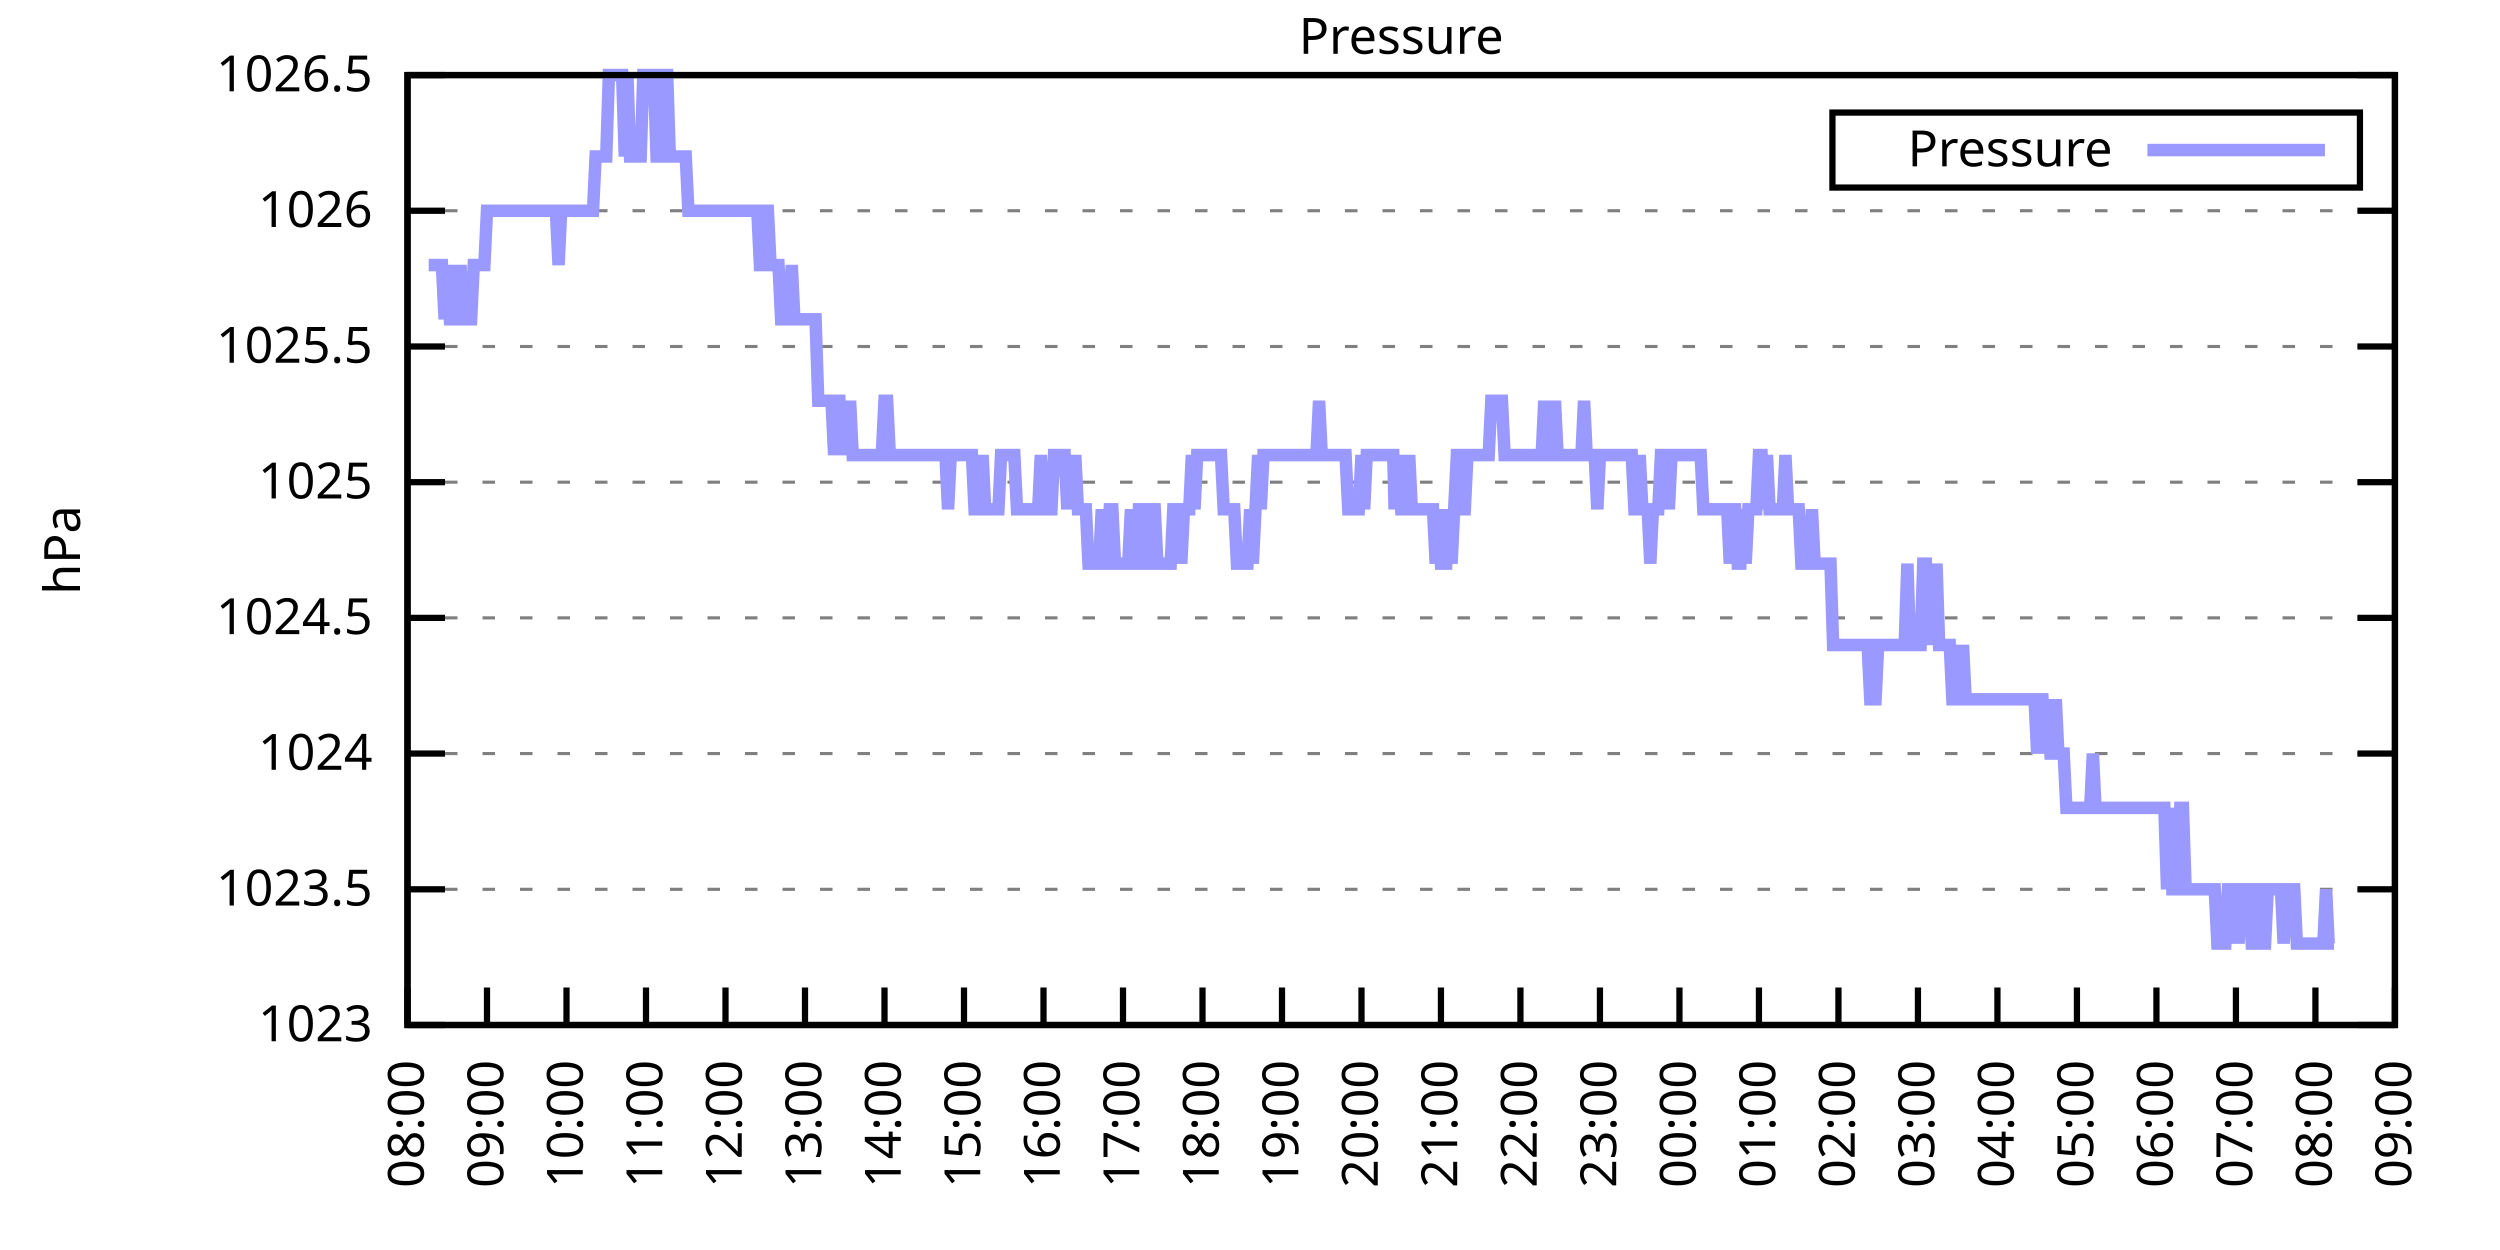
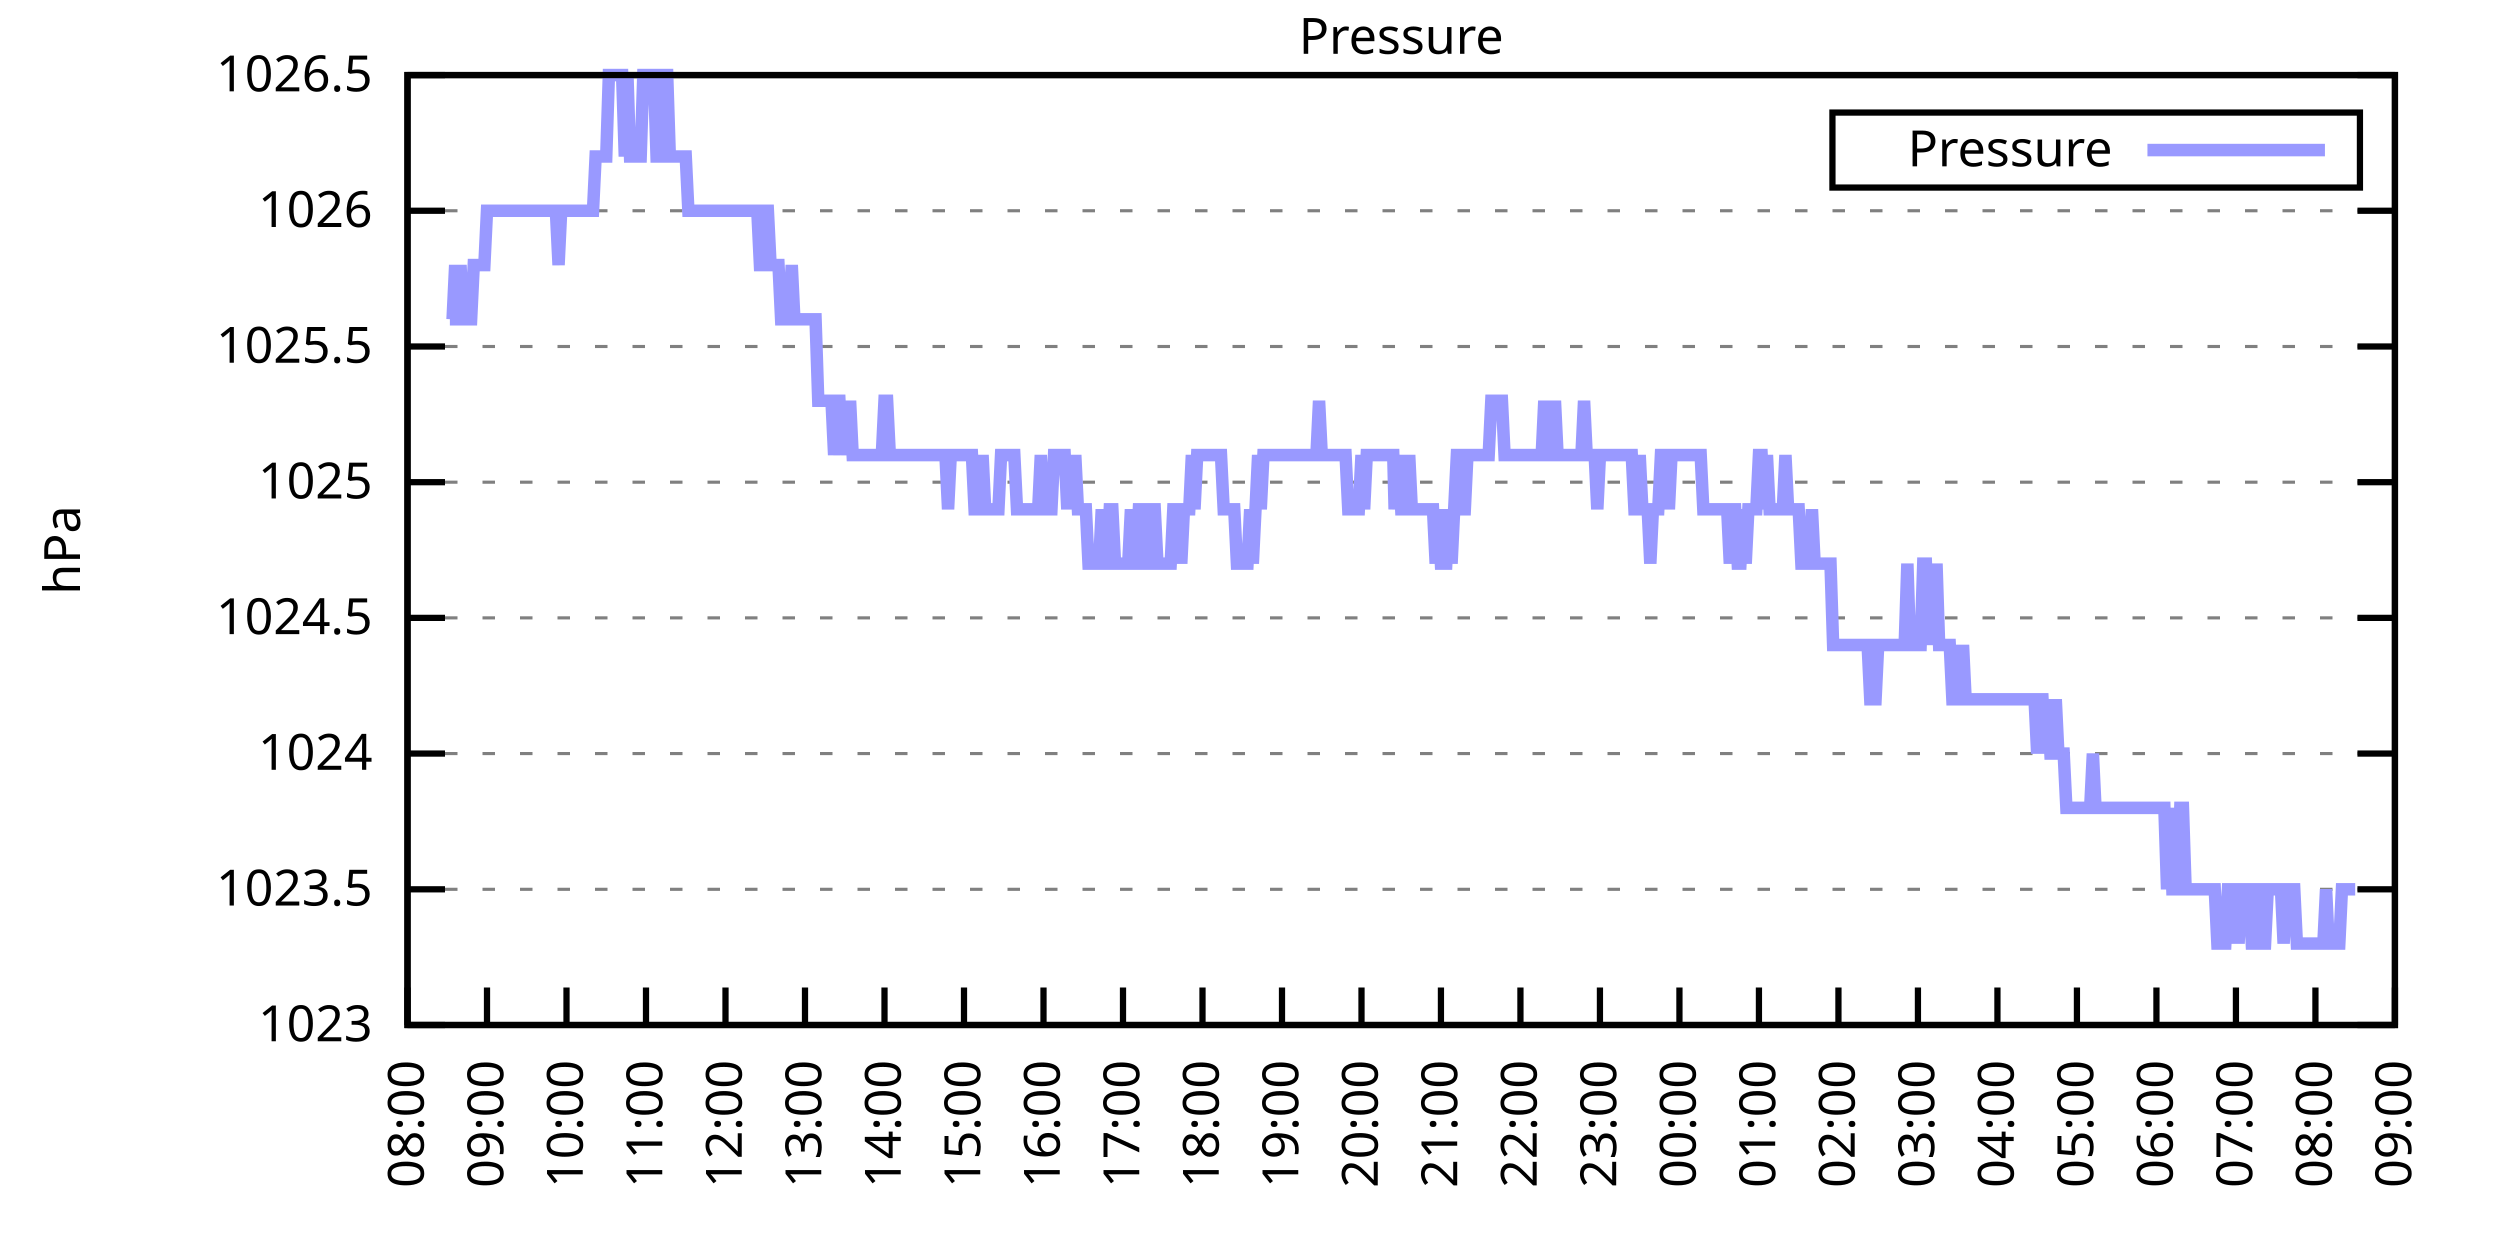
<svg xmlns="http://www.w3.org/2000/svg" xmlns:xlink="http://www.w3.org/1999/xlink" width="400" height="200" viewBox="0 0 400 200">
  <g id="gnuplot_canvas">
    <rect x="0" y="0" width="400" height="200" fill="none" />
    <defs>
      <circle id="gpDot" r="0.5" stroke-width="0.5" stroke="currentColor" />
      <path id="gpPt0" stroke-width="0.333" stroke="currentColor" d="M-1,0 h2 M0,-1 v2" />
      <path id="gpPt1" stroke-width="0.333" stroke="currentColor" d="M-1,-1 L1,1 M1,-1 L-1,1" />
      <path id="gpPt2" stroke-width="0.333" stroke="currentColor" d="M-1,0 L1,0 M0,-1 L0,1 M-1,-1 L1,1 M-1,1 L1,-1" />
      <rect id="gpPt3" stroke-width="0.333" stroke="currentColor" x="-1" y="-1" width="2" height="2" />
      <rect id="gpPt4" stroke-width="0.333" stroke="currentColor" fill="currentColor" x="-1" y="-1" width="2" height="2" />
      <circle id="gpPt5" stroke-width="0.333" stroke="currentColor" cx="0" cy="0" r="1" />
      <use xlink:href="#gpPt5" id="gpPt6" fill="currentColor" stroke="none" />
      <path id="gpPt7" stroke-width="0.333" stroke="currentColor" d="M0,-1.33 L-1.33,0.67 L1.33,0.67 z" />
      <use xlink:href="#gpPt7" id="gpPt8" fill="currentColor" stroke="none" />
      <use xlink:href="#gpPt7" id="gpPt9" stroke="currentColor" transform="rotate(180)" />
      <use xlink:href="#gpPt9" id="gpPt10" fill="currentColor" stroke="none" />
      <use xlink:href="#gpPt3" id="gpPt11" stroke="currentColor" transform="rotate(45)" />
      <use xlink:href="#gpPt11" id="gpPt12" fill="currentColor" stroke="none" />
      <path id="gpPt13" stroke-width="0.333" stroke="currentColor" d="M0,1.330 L1.265,0.411 L0.782,-1.067 L-0.782,-1.076 L-1.265,0.411 z" />
      <use xlink:href="#gpPt13" id="gpPt14" fill="currentColor" stroke="none" />
      <filter id="textbox" filterUnits="objectBoundingBox" x="0" y="0" height="1" width="1">
        <feFlood flood-color="white" flood-opacity="1" result="bgnd" />
        <feComposite in="SourceGraphic" in2="bgnd" operator="atop" />
      </filter>
      <filter id="greybox" filterUnits="objectBoundingBox" x="0" y="0" height="1" width="1">
        <feFlood flood-color="lightgrey" flood-opacity="1" result="grey" />
        <feComposite in="SourceGraphic" in2="grey" operator="atop" />
      </filter>
    </defs>
    <g fill="none" color="white" stroke="currentColor" stroke-width="1.00" stroke-linecap="butt" stroke-linejoin="miter">
</g>
    <g fill="none" color="black" stroke="currentColor" stroke-width="1.00" stroke-linecap="butt" stroke-linejoin="miter">
      <g stroke="none" shape-rendering="crispEdges">
        <polygon fill="rgb(255, 255, 255)" points="65.20,164.00 383.18,164.00 383.18,12.02 65.20,12.02 " />
      </g>
    </g>
    <g fill="none" color="black" stroke="currentColor" stroke-width="1.00" stroke-linecap="butt" stroke-linejoin="miter">
</g>
    <g fill="none" color="black" stroke="black" stroke-width="0.50" stroke-linecap="butt" stroke-linejoin="miter">
</g>
    <g fill="none" color="gray" stroke="currentColor" stroke-width="0.50" stroke-linecap="butt" stroke-linejoin="miter">
      <path stroke="gray" stroke-dasharray="2,4" class="gridline" d="M65.20,164.00 L383.19,164.00  " />
    </g>
    <g fill="none" color="gray" stroke="gray" stroke-width="1.00" stroke-linecap="butt" stroke-linejoin="miter">
</g>
    <g fill="none" color="black" stroke="currentColor" stroke-width="1.00" stroke-linecap="butt" stroke-linejoin="miter">
      <path stroke="black" d="M65.20,164.00 L71.20,164.00 M383.19,164.00 L377.19,164.00  " />
      <g transform="translate(59.60,166.60)" stroke="none" fill="black" font-family="Sans" font-size="8.00" text-anchor="end">
        <text>
          <tspan font-family="Sans"> 1023</tspan>
        </text>
      </g>
    </g>
    <g fill="none" color="black" stroke="currentColor" stroke-width="1.00" stroke-linecap="butt" stroke-linejoin="miter">
</g>
    <g fill="none" color="black" stroke="black" stroke-width="0.50" stroke-linecap="butt" stroke-linejoin="miter">
</g>
    <g fill="none" color="gray" stroke="currentColor" stroke-width="0.50" stroke-linecap="butt" stroke-linejoin="miter">
      <path stroke="gray" stroke-dasharray="2,4" class="gridline" d="M65.20,142.29 L383.19,142.29  " />
    </g>
    <g fill="none" color="gray" stroke="gray" stroke-width="1.00" stroke-linecap="butt" stroke-linejoin="miter">
</g>
    <g fill="none" color="black" stroke="currentColor" stroke-width="1.00" stroke-linecap="butt" stroke-linejoin="miter">
      <path stroke="black" d="M65.20,142.29 L71.20,142.29 M383.19,142.29 L377.19,142.29  " />
      <g transform="translate(59.60,144.89)" stroke="none" fill="black" font-family="Sans" font-size="8.00" text-anchor="end">
        <text>
          <tspan font-family="Sans"> 1023.5</tspan>
        </text>
      </g>
    </g>
    <g fill="none" color="black" stroke="currentColor" stroke-width="1.00" stroke-linecap="butt" stroke-linejoin="miter">
</g>
    <g fill="none" color="black" stroke="black" stroke-width="0.50" stroke-linecap="butt" stroke-linejoin="miter">
</g>
    <g fill="none" color="gray" stroke="currentColor" stroke-width="0.50" stroke-linecap="butt" stroke-linejoin="miter">
      <path stroke="gray" stroke-dasharray="2,4" class="gridline" d="M65.20,120.57 L383.19,120.57  " />
    </g>
    <g fill="none" color="gray" stroke="gray" stroke-width="1.00" stroke-linecap="butt" stroke-linejoin="miter">
</g>
    <g fill="none" color="black" stroke="currentColor" stroke-width="1.00" stroke-linecap="butt" stroke-linejoin="miter">
      <path stroke="black" d="M65.20,120.57 L71.20,120.57 M383.19,120.57 L377.19,120.57  " />
      <g transform="translate(59.60,123.17)" stroke="none" fill="black" font-family="Sans" font-size="8.00" text-anchor="end">
        <text>
          <tspan font-family="Sans"> 1024</tspan>
        </text>
      </g>
    </g>
    <g fill="none" color="black" stroke="currentColor" stroke-width="1.00" stroke-linecap="butt" stroke-linejoin="miter">
</g>
    <g fill="none" color="black" stroke="black" stroke-width="0.50" stroke-linecap="butt" stroke-linejoin="miter">
</g>
    <g fill="none" color="gray" stroke="currentColor" stroke-width="0.50" stroke-linecap="butt" stroke-linejoin="miter">
      <path stroke="gray" stroke-dasharray="2,4" class="gridline" d="M65.20,98.86 L383.19,98.86  " />
    </g>
    <g fill="none" color="gray" stroke="gray" stroke-width="1.00" stroke-linecap="butt" stroke-linejoin="miter">
</g>
    <g fill="none" color="black" stroke="currentColor" stroke-width="1.00" stroke-linecap="butt" stroke-linejoin="miter">
      <path stroke="black" d="M65.20,98.86 L71.20,98.86 M383.19,98.86 L377.19,98.86  " />
      <g transform="translate(59.60,101.46)" stroke="none" fill="black" font-family="Sans" font-size="8.00" text-anchor="end">
        <text>
          <tspan font-family="Sans"> 1024.5</tspan>
        </text>
      </g>
    </g>
    <g fill="none" color="black" stroke="currentColor" stroke-width="1.00" stroke-linecap="butt" stroke-linejoin="miter">
</g>
    <g fill="none" color="black" stroke="black" stroke-width="0.50" stroke-linecap="butt" stroke-linejoin="miter">
</g>
    <g fill="none" color="gray" stroke="currentColor" stroke-width="0.50" stroke-linecap="butt" stroke-linejoin="miter">
      <path stroke="gray" stroke-dasharray="2,4" class="gridline" d="M65.20,77.15 L383.19,77.15  " />
    </g>
    <g fill="none" color="gray" stroke="gray" stroke-width="1.00" stroke-linecap="butt" stroke-linejoin="miter">
</g>
    <g fill="none" color="black" stroke="currentColor" stroke-width="1.00" stroke-linecap="butt" stroke-linejoin="miter">
      <path stroke="black" d="M65.20,77.15 L71.20,77.15 M383.19,77.15 L377.19,77.15  " />
      <g transform="translate(59.60,79.75)" stroke="none" fill="black" font-family="Sans" font-size="8.00" text-anchor="end">
        <text>
          <tspan font-family="Sans"> 1025</tspan>
        </text>
      </g>
    </g>
    <g fill="none" color="black" stroke="currentColor" stroke-width="1.00" stroke-linecap="butt" stroke-linejoin="miter">
</g>
    <g fill="none" color="black" stroke="black" stroke-width="0.50" stroke-linecap="butt" stroke-linejoin="miter">
</g>
    <g fill="none" color="gray" stroke="currentColor" stroke-width="0.50" stroke-linecap="butt" stroke-linejoin="miter">
      <path stroke="gray" stroke-dasharray="2,4" class="gridline" d="M65.20,55.44 L383.19,55.44  " />
    </g>
    <g fill="none" color="gray" stroke="gray" stroke-width="1.00" stroke-linecap="butt" stroke-linejoin="miter">
</g>
    <g fill="none" color="black" stroke="currentColor" stroke-width="1.00" stroke-linecap="butt" stroke-linejoin="miter">
      <path stroke="black" d="M65.20,55.44 L71.20,55.44 M383.19,55.44 L377.19,55.44  " />
      <g transform="translate(59.60,58.04)" stroke="none" fill="black" font-family="Sans" font-size="8.00" text-anchor="end">
        <text>
          <tspan font-family="Sans"> 1025.5</tspan>
        </text>
      </g>
    </g>
    <g fill="none" color="black" stroke="currentColor" stroke-width="1.00" stroke-linecap="butt" stroke-linejoin="miter">
</g>
    <g fill="none" color="black" stroke="black" stroke-width="0.50" stroke-linecap="butt" stroke-linejoin="miter">
</g>
    <g fill="none" color="gray" stroke="currentColor" stroke-width="0.50" stroke-linecap="butt" stroke-linejoin="miter">
      <path stroke="gray" stroke-dasharray="2,4" class="gridline" d="M65.20,33.72 L383.19,33.72  " />
    </g>
    <g fill="none" color="gray" stroke="gray" stroke-width="1.00" stroke-linecap="butt" stroke-linejoin="miter">
</g>
    <g fill="none" color="black" stroke="currentColor" stroke-width="1.00" stroke-linecap="butt" stroke-linejoin="miter">
      <path stroke="black" d="M65.20,33.72 L71.20,33.72 M383.19,33.72 L377.19,33.72  " />
      <g transform="translate(59.60,36.32)" stroke="none" fill="black" font-family="Sans" font-size="8.00" text-anchor="end">
        <text>
          <tspan font-family="Sans"> 1026</tspan>
        </text>
      </g>
    </g>
    <g fill="none" color="black" stroke="currentColor" stroke-width="1.00" stroke-linecap="butt" stroke-linejoin="miter">
</g>
    <g fill="none" color="black" stroke="black" stroke-width="0.50" stroke-linecap="butt" stroke-linejoin="miter">
</g>
    <g fill="none" color="gray" stroke="currentColor" stroke-width="0.50" stroke-linecap="butt" stroke-linejoin="miter">
      <path stroke="gray" stroke-dasharray="2,4" class="gridline" d="M65.20,12.01 L383.19,12.01  " />
    </g>
    <g fill="none" color="gray" stroke="gray" stroke-width="1.00" stroke-linecap="butt" stroke-linejoin="miter">
</g>
    <g fill="none" color="black" stroke="currentColor" stroke-width="1.00" stroke-linecap="butt" stroke-linejoin="miter">
      <path stroke="black" d="M65.20,12.01 L71.20,12.01 M383.19,12.01 L377.19,12.01  " />
      <g transform="translate(59.60,14.61)" stroke="none" fill="black" font-family="Sans" font-size="8.00" text-anchor="end">
        <text>
          <tspan font-family="Sans"> 1026.5</tspan>
        </text>
      </g>
    </g>
    <g fill="none" color="black" stroke="currentColor" stroke-width="1.00" stroke-linecap="butt" stroke-linejoin="miter">
      <path stroke="black" d="M65.20,164.00 L65.20,158.00  " />
      <g transform="translate(67.80,169.60) rotate(270.00)" stroke="none" fill="black" font-family="Sans" font-size="8.00" text-anchor="end">
        <text>
          <tspan font-family="Sans">08:00</tspan>
        </text>
      </g>
    </g>
    <g fill="none" color="black" stroke="currentColor" stroke-width="1.00" stroke-linecap="butt" stroke-linejoin="miter">
      <path stroke="black" d="M77.92,164.00 L77.92,158.00  " />
      <g transform="translate(80.52,169.60) rotate(270.00)" stroke="none" fill="black" font-family="Sans" font-size="8.00" text-anchor="end">
        <text>
          <tspan font-family="Sans">09:00</tspan>
        </text>
      </g>
    </g>
    <g fill="none" color="black" stroke="currentColor" stroke-width="1.00" stroke-linecap="butt" stroke-linejoin="miter">
      <path stroke="black" d="M90.64,164.00 L90.64,158.00  " />
      <g transform="translate(93.24,169.60) rotate(270.00)" stroke="none" fill="black" font-family="Sans" font-size="8.00" text-anchor="end">
        <text>
          <tspan font-family="Sans">10:00</tspan>
        </text>
      </g>
    </g>
    <g fill="none" color="black" stroke="currentColor" stroke-width="1.00" stroke-linecap="butt" stroke-linejoin="miter">
      <path stroke="black" d="M103.36,164.00 L103.36,158.00  " />
      <g transform="translate(105.96,169.60) rotate(270.00)" stroke="none" fill="black" font-family="Sans" font-size="8.00" text-anchor="end">
        <text>
          <tspan font-family="Sans">11:00</tspan>
        </text>
      </g>
    </g>
    <g fill="none" color="black" stroke="currentColor" stroke-width="1.00" stroke-linecap="butt" stroke-linejoin="miter">
      <path stroke="black" d="M116.08,164.00 L116.08,158.00  " />
      <g transform="translate(118.68,169.60) rotate(270.00)" stroke="none" fill="black" font-family="Sans" font-size="8.00" text-anchor="end">
        <text>
          <tspan font-family="Sans">12:00</tspan>
        </text>
      </g>
    </g>
    <g fill="none" color="black" stroke="currentColor" stroke-width="1.00" stroke-linecap="butt" stroke-linejoin="miter">
      <path stroke="black" d="M128.80,164.00 L128.80,158.00  " />
      <g transform="translate(131.40,169.60) rotate(270.00)" stroke="none" fill="black" font-family="Sans" font-size="8.00" text-anchor="end">
        <text>
          <tspan font-family="Sans">13:00</tspan>
        </text>
      </g>
    </g>
    <g fill="none" color="black" stroke="currentColor" stroke-width="1.00" stroke-linecap="butt" stroke-linejoin="miter">
      <path stroke="black" d="M141.52,164.00 L141.52,158.00  " />
      <g transform="translate(144.12,169.60) rotate(270.00)" stroke="none" fill="black" font-family="Sans" font-size="8.00" text-anchor="end">
        <text>
          <tspan font-family="Sans">14:00</tspan>
        </text>
      </g>
    </g>
    <g fill="none" color="black" stroke="currentColor" stroke-width="1.00" stroke-linecap="butt" stroke-linejoin="miter">
      <path stroke="black" d="M154.24,164.00 L154.24,158.00  " />
      <g transform="translate(156.84,169.60) rotate(270.00)" stroke="none" fill="black" font-family="Sans" font-size="8.00" text-anchor="end">
        <text>
          <tspan font-family="Sans">15:00</tspan>
        </text>
      </g>
    </g>
    <g fill="none" color="black" stroke="currentColor" stroke-width="1.00" stroke-linecap="butt" stroke-linejoin="miter">
      <path stroke="black" d="M166.96,164.00 L166.96,158.00  " />
      <g transform="translate(169.56,169.60) rotate(270.00)" stroke="none" fill="black" font-family="Sans" font-size="8.00" text-anchor="end">
        <text>
          <tspan font-family="Sans">16:00</tspan>
        </text>
      </g>
    </g>
    <g fill="none" color="black" stroke="currentColor" stroke-width="1.00" stroke-linecap="butt" stroke-linejoin="miter">
      <path stroke="black" d="M179.68,164.00 L179.68,158.00  " />
      <g transform="translate(182.28,169.60) rotate(270.00)" stroke="none" fill="black" font-family="Sans" font-size="8.00" text-anchor="end">
        <text>
          <tspan font-family="Sans">17:00</tspan>
        </text>
      </g>
    </g>
    <g fill="none" color="black" stroke="currentColor" stroke-width="1.00" stroke-linecap="butt" stroke-linejoin="miter">
      <path stroke="black" d="M192.40,164.00 L192.40,158.00  " />
      <g transform="translate(195.00,169.60) rotate(270.00)" stroke="none" fill="black" font-family="Sans" font-size="8.00" text-anchor="end">
        <text>
          <tspan font-family="Sans">18:00</tspan>
        </text>
      </g>
    </g>
    <g fill="none" color="black" stroke="currentColor" stroke-width="1.00" stroke-linecap="butt" stroke-linejoin="miter">
      <path stroke="black" d="M205.12,164.00 L205.12,158.00  " />
      <g transform="translate(207.72,169.60) rotate(270.00)" stroke="none" fill="black" font-family="Sans" font-size="8.00" text-anchor="end">
        <text>
          <tspan font-family="Sans">19:00</tspan>
        </text>
      </g>
    </g>
    <g fill="none" color="black" stroke="currentColor" stroke-width="1.00" stroke-linecap="butt" stroke-linejoin="miter">
      <path stroke="black" d="M217.84,164.00 L217.84,158.00  " />
      <g transform="translate(220.44,169.60) rotate(270.00)" stroke="none" fill="black" font-family="Sans" font-size="8.00" text-anchor="end">
        <text>
          <tspan font-family="Sans">20:00</tspan>
        </text>
      </g>
    </g>
    <g fill="none" color="black" stroke="currentColor" stroke-width="1.00" stroke-linecap="butt" stroke-linejoin="miter">
      <path stroke="black" d="M230.55,164.00 L230.55,158.00  " />
      <g transform="translate(233.15,169.60) rotate(270.00)" stroke="none" fill="black" font-family="Sans" font-size="8.00" text-anchor="end">
        <text>
          <tspan font-family="Sans">21:00</tspan>
        </text>
      </g>
    </g>
    <g fill="none" color="black" stroke="currentColor" stroke-width="1.00" stroke-linecap="butt" stroke-linejoin="miter">
      <path stroke="black" d="M243.27,164.00 L243.27,158.00  " />
      <g transform="translate(245.87,169.60) rotate(270.00)" stroke="none" fill="black" font-family="Sans" font-size="8.00" text-anchor="end">
        <text>
          <tspan font-family="Sans">22:00</tspan>
        </text>
      </g>
    </g>
    <g fill="none" color="black" stroke="currentColor" stroke-width="1.00" stroke-linecap="butt" stroke-linejoin="miter">
      <path stroke="black" d="M255.99,164.00 L255.99,158.00  " />
      <g transform="translate(258.59,169.60) rotate(270.00)" stroke="none" fill="black" font-family="Sans" font-size="8.00" text-anchor="end">
        <text>
          <tspan font-family="Sans">23:00</tspan>
        </text>
      </g>
    </g>
    <g fill="none" color="black" stroke="currentColor" stroke-width="1.00" stroke-linecap="butt" stroke-linejoin="miter">
      <path stroke="black" d="M268.71,164.00 L268.71,158.00  " />
      <g transform="translate(271.31,169.60) rotate(270.00)" stroke="none" fill="black" font-family="Sans" font-size="8.00" text-anchor="end">
        <text>
          <tspan font-family="Sans">00:00</tspan>
        </text>
      </g>
    </g>
    <g fill="none" color="black" stroke="currentColor" stroke-width="1.00" stroke-linecap="butt" stroke-linejoin="miter">
      <path stroke="black" d="M281.43,164.00 L281.43,158.00  " />
      <g transform="translate(284.03,169.60) rotate(270.00)" stroke="none" fill="black" font-family="Sans" font-size="8.00" text-anchor="end">
        <text>
          <tspan font-family="Sans">01:00</tspan>
        </text>
      </g>
    </g>
    <g fill="none" color="black" stroke="currentColor" stroke-width="1.00" stroke-linecap="butt" stroke-linejoin="miter">
      <path stroke="black" d="M294.15,164.00 L294.15,158.00  " />
      <g transform="translate(296.75,169.60) rotate(270.00)" stroke="none" fill="black" font-family="Sans" font-size="8.00" text-anchor="end">
        <text>
          <tspan font-family="Sans">02:00</tspan>
        </text>
      </g>
    </g>
    <g fill="none" color="black" stroke="currentColor" stroke-width="1.00" stroke-linecap="butt" stroke-linejoin="miter">
      <path stroke="black" d="M306.87,164.00 L306.87,158.00  " />
      <g transform="translate(309.47,169.60) rotate(270.00)" stroke="none" fill="black" font-family="Sans" font-size="8.00" text-anchor="end">
        <text>
          <tspan font-family="Sans">03:00</tspan>
        </text>
      </g>
    </g>
    <g fill="none" color="black" stroke="currentColor" stroke-width="1.00" stroke-linecap="butt" stroke-linejoin="miter">
      <path stroke="black" d="M319.59,164.00 L319.59,158.00  " />
      <g transform="translate(322.19,169.60) rotate(270.00)" stroke="none" fill="black" font-family="Sans" font-size="8.00" text-anchor="end">
        <text>
          <tspan font-family="Sans">04:00</tspan>
        </text>
      </g>
    </g>
    <g fill="none" color="black" stroke="currentColor" stroke-width="1.00" stroke-linecap="butt" stroke-linejoin="miter">
      <path stroke="black" d="M332.31,164.00 L332.31,158.00  " />
      <g transform="translate(334.91,169.60) rotate(270.00)" stroke="none" fill="black" font-family="Sans" font-size="8.00" text-anchor="end">
        <text>
          <tspan font-family="Sans">05:00</tspan>
        </text>
      </g>
    </g>
    <g fill="none" color="black" stroke="currentColor" stroke-width="1.00" stroke-linecap="butt" stroke-linejoin="miter">
      <path stroke="black" d="M345.03,164.00 L345.03,158.00  " />
      <g transform="translate(347.63,169.60) rotate(270.00)" stroke="none" fill="black" font-family="Sans" font-size="8.00" text-anchor="end">
        <text>
          <tspan font-family="Sans">06:00</tspan>
        </text>
      </g>
    </g>
    <g fill="none" color="black" stroke="currentColor" stroke-width="1.00" stroke-linecap="butt" stroke-linejoin="miter">
      <path stroke="black" d="M357.75,164.00 L357.75,158.00  " />
      <g transform="translate(360.35,169.60) rotate(270.00)" stroke="none" fill="black" font-family="Sans" font-size="8.00" text-anchor="end">
        <text>
          <tspan font-family="Sans">07:00</tspan>
        </text>
      </g>
    </g>
    <g fill="none" color="black" stroke="currentColor" stroke-width="1.00" stroke-linecap="butt" stroke-linejoin="miter">
      <path stroke="black" d="M370.47,164.00 L370.47,158.00  " />
      <g transform="translate(373.07,169.60) rotate(270.00)" stroke="none" fill="black" font-family="Sans" font-size="8.00" text-anchor="end">
        <text>
          <tspan font-family="Sans">08:00</tspan>
        </text>
      </g>
    </g>
    <g fill="none" color="black" stroke="currentColor" stroke-width="1.00" stroke-linecap="butt" stroke-linejoin="miter">
      <path stroke="black" d="M383.19,164.00 L383.19,158.00  " />
      <g transform="translate(385.79,169.60) rotate(270.00)" stroke="none" fill="black" font-family="Sans" font-size="8.00" text-anchor="end">
        <text>
          <tspan font-family="Sans">09:00</tspan>
        </text>
      </g>
    </g>
    <g fill="none" color="black" stroke="currentColor" stroke-width="1.00" stroke-linecap="butt" stroke-linejoin="miter">
</g>
    <g fill="none" color="black" stroke="currentColor" stroke-width="1.00" stroke-linecap="butt" stroke-linejoin="miter">
      <path stroke="black" d="M65.20,12.01 L65.20,164.00 L383.19,164.00 L383.19,12.01 L65.20,12.01 Z  " />
    </g>
    <g fill="none" color="black" stroke="currentColor" stroke-width="1.00" stroke-linecap="butt" stroke-linejoin="miter">
</g>
    <g fill="none" color="black" stroke="currentColor" stroke-width="1.00" stroke-linecap="butt" stroke-linejoin="miter">
      <path stroke="black" d="M293.19,30.01 L293.19,18.01 L377.59,18.01 L377.59,30.01 L293.19,30.01 Z  " />
    </g>
    <g id="Pressure_plot_1">
      <g fill="none" color="white" stroke="black" stroke-width="2.00" stroke-linecap="butt" stroke-linejoin="miter">
</g>
      <g fill="none" color="black" stroke="currentColor" stroke-width="2.00" stroke-linecap="butt" stroke-linejoin="miter">
        <g transform="translate(337.99,26.61)" stroke="none" fill="black" font-family="Sans" font-size="8.00" text-anchor="end">
          <text>
            <tspan font-family="Sans">Pressure</tspan>
          </text>
        </g>
      </g>
      <g fill="none" color="black" stroke="currentColor" stroke-width="2.00" stroke-linecap="butt" stroke-linejoin="miter">
-         <path stroke="rgb(153, 153, 255)" d="M343.59,24.01 L371.99,24.01 M68.59,42.41 L69.02,42.41 L69.44,42.41 L69.86,42.41 L70.29,42.41 L70.71,42.41   L71.14,51.09 L71.56,42.41 L71.98,51.09 L72.41,51.09 L72.83,42.41 L73.26,51.09 L73.68,42.41 L74.10,51.09   L74.53,51.09 L74.95,51.09 L75.38,51.09 L75.80,42.41 L76.22,42.41 L76.65,42.41 L77.07,42.41 L77.50,42.41   L77.92,33.72 L78.34,33.72 L78.77,33.72 L79.19,33.72 L79.62,33.72 L80.04,33.72 L80.46,33.72 L80.89,33.72   L81.31,33.72 L81.74,33.72 L82.16,33.72 L82.58,33.72 L83.01,33.72 L83.43,33.72 L83.86,33.72 L84.28,33.72   L84.70,33.72 L85.13,33.72 L85.55,33.72 L85.98,33.72 L86.40,33.72 L86.82,33.72 L87.25,33.72 L87.67,33.72   L88.10,33.72 L88.52,33.72 L88.94,33.72 L89.37,42.41 L89.79,33.72 L90.22,33.72 L90.64,33.72 L91.06,33.72   L91.49,33.72 L91.91,33.72 L92.34,33.72 L92.76,33.72 L93.18,33.72 L93.61,33.72 L94.03,33.72 L94.46,33.72   L94.88,33.72 L95.30,25.04 L95.73,25.04 L96.15,25.04 L96.58,25.04 L97.00,25.04 L97.42,12.01 L97.85,12.01   L98.27,12.01 L98.69,12.01 L99.12,12.01 L99.54,12.01 L99.97,25.04 L100.39,12.01 L100.81,25.04 L101.24,25.04   L101.66,25.04 L102.09,25.04 L102.51,25.04 L102.93,12.01 L103.36,12.01 L103.78,12.01 L104.21,12.01 L104.63,12.01   L105.05,25.04 L105.48,25.04 L105.90,12.01 L106.33,12.01 L106.75,12.01 L107.17,25.04 L107.60,25.04 L108.02,25.04   L108.45,25.04 L108.87,25.04 L109.29,25.04 L109.72,25.04 L110.14,33.72 L110.57,33.72 L110.99,33.72 L111.41,33.72   L111.84,33.72 L112.26,33.72 L112.69,33.72 L113.11,33.72 L113.53,33.72 L113.96,33.72 L114.38,33.72 L114.81,33.72   L115.23,33.72 L115.65,33.72 L116.08,33.72 L116.50,33.72 L116.93,33.72 L117.35,33.72 L117.77,33.72 L118.20,33.72   L118.62,33.72 L119.05,33.72 L119.47,33.72 L119.89,33.72 L120.32,33.72 L120.74,33.72 L121.17,33.72 L121.59,42.41   L122.01,42.41 L122.44,33.72 L122.86,33.72 L123.29,42.41 L123.71,42.41 L124.13,42.41 L124.56,42.41 L124.98,51.09   L125.41,51.09 L125.83,51.09 L126.25,51.09 L126.68,42.41 L127.10,51.09 L127.53,51.09 L127.95,51.09 L128.37,51.09   L128.80,51.09 L129.22,51.09 L129.65,51.09 L130.07,51.09 L130.49,51.09 L130.92,64.12 L131.34,64.12 L131.77,64.12   L132.19,64.12 L132.61,64.12 L133.04,64.12 L133.46,72.81 L133.89,64.12 L134.31,64.12 L134.73,72.81 L135.16,64.12   L135.58,72.81 L136.01,64.12 L136.43,72.81 L136.85,72.81 L137.28,72.81 L137.70,72.81 L138.13,72.81 L138.55,72.81   L138.97,72.81 L139.40,72.81 L139.82,72.81 L140.25,72.81 L140.67,72.81 L141.09,72.81 L141.52,64.12 L141.94,64.12   L142.37,72.81 L142.79,72.81 L143.21,72.81 L143.64,72.81 L144.06,72.81 L144.49,72.81 L144.91,72.81 L145.33,72.81   L145.76,72.81 L146.18,72.81 L146.61,72.81 L147.03,72.81 L147.45,72.81 L147.88,72.81 L148.30,72.81 L148.73,72.81   L149.15,72.81 L149.57,72.81 L150.00,72.81 L150.42,72.81 L150.85,72.81 L151.27,72.81 L151.69,81.49 L152.12,72.81   L152.54,72.81 L152.97,72.81 L153.39,72.81 L153.81,72.81 L154.24,72.81 L154.66,72.81 L155.09,72.81 L155.51,72.81   L155.93,81.49 L156.36,81.49 L156.78,81.49 L157.21,72.81 L157.63,81.49 L158.05,81.49 L158.48,81.49 L158.90,81.49   L159.33,81.49 L159.75,81.49 L160.17,72.81 L160.60,72.81 L161.02,72.81 L161.44,72.81 L161.87,72.81 L162.29,72.81   L162.72,81.49 L163.14,81.49 L163.56,81.49 L163.99,81.49 L164.41,81.49 L164.84,81.49 L165.26,81.49 L165.68,81.49   L166.11,81.49 L166.53,72.81 L166.96,81.49 L167.38,81.49 L167.80,81.49 L168.23,81.49 L168.65,72.81 L169.08,72.81   L169.50,72.81 L169.92,72.81 L170.35,72.81 L170.77,81.49 L171.20,72.81 L171.62,81.49 L172.04,72.81 L172.47,81.49   L172.89,81.49 L173.32,81.49 L173.74,81.49 L174.16,90.18 L174.59,90.18 L175.01,90.18 L175.44,90.18 L175.86,90.18   L176.28,81.49 L176.71,90.18 L177.13,90.18 L177.56,81.49 L177.98,81.49 L178.40,90.18 L178.83,90.18 L179.25,90.18   L179.68,90.18 L180.10,90.18 L180.52,90.18 L180.95,81.49 L181.37,90.18 L181.80,90.18 L182.22,81.49 L182.64,81.49   L183.07,90.18 L183.49,90.18 L183.92,90.18 L184.34,81.49 L184.76,81.49 L185.19,90.18 L185.61,90.18 L186.04,90.18   L186.46,90.18 L186.88,90.18 L187.31,90.18 L187.73,81.49 L188.16,81.49 L188.58,81.49 L189.00,90.18 L189.43,81.49   L189.85,81.49 L190.28,81.49 L190.70,72.81 L191.12,81.49 L191.55,72.81 L191.97,72.81 L192.40,72.81 L192.82,72.81   L193.24,72.81 L193.67,72.81 L194.09,72.81 L194.52,72.81 L194.94,72.81 L195.36,72.81 L195.79,81.49 L196.21,81.49   L196.64,81.49 L197.06,81.49 L197.48,81.49 L197.91,90.18 L198.33,90.18 L198.76,90.18 L199.18,90.18 L199.60,90.18   L200.03,81.49 L200.45,90.18 L200.88,81.49 L201.30,72.81 L201.72,81.49 L202.15,72.81 L202.57,72.81 L203.00,72.81   L203.42,72.81 L203.84,72.81 L204.27,72.81 L204.69,72.81 L205.12,72.81 L205.54,72.81 L205.96,72.81 L206.39,72.81   L206.81,72.81 L207.24,72.81 L207.66,72.81 L208.08,72.81 L208.51,72.81 L208.93,72.81 L209.36,72.81 L209.78,72.81   L210.20,72.81 L210.63,72.81 L211.05,64.12 L211.48,72.81 L211.90,72.81 L212.32,72.81 L212.75,72.81 L213.17,72.81   L213.60,72.81 L214.02,72.81 L214.44,72.81 L214.87,72.81 L215.29,72.81 L215.72,81.49 L216.14,81.49 L216.56,81.49   L216.99,81.49 L217.41,81.49 L217.84,72.81 L218.26,81.49 L218.68,72.81 L219.11,72.81 L219.53,72.81 L219.96,72.81   L220.38,72.81 L220.80,72.81 L221.23,72.81 L221.65,72.81 L222.08,72.81 L222.50,72.81 L222.92,72.81 L223.14,81.49   L223.77,72.81 L224.20,81.49 L224.62,81.49 L225.04,81.49 L225.47,72.81 L225.89,81.49 L226.31,81.49 L226.74,81.49   L227.16,81.49 L227.59,81.49 L228.01,81.49 L228.43,81.49 L228.86,81.49 L229.28,81.49 L229.71,90.18 L230.13,81.49   L230.55,90.18 L230.98,90.18 L231.40,90.18 L231.83,81.49 L232.25,90.18 L232.67,81.49 L233.10,72.81 L233.52,72.81   L233.95,81.49 L234.37,81.49 L234.79,72.81 L235.22,72.81 L235.64,72.81 L236.07,72.81 L236.49,72.81 L236.91,72.81   L237.34,72.81 L237.76,72.81 L238.19,72.81 L238.61,64.12 L239.03,64.12 L239.46,64.12 L239.88,64.12 L240.31,64.12   L240.73,72.81 L241.15,72.81 L241.58,72.81 L242.00,72.81 L242.43,72.81 L242.85,72.81 L243.27,72.81 L243.70,72.81   L244.12,72.81 L244.55,72.81 L244.97,72.81 L245.39,72.81 L245.82,72.81 L246.24,72.81 L246.67,72.81 L247.09,64.12   L247.51,72.81 L247.94,72.81 L248.36,72.81 L248.79,64.12 L249.21,72.81 L249.63,72.81 L250.06,72.81 L250.48,72.81   L250.91,72.81 L251.33,72.81 L251.75,72.81 L252.18,72.81 L252.60,72.81 L253.03,72.81 L253.45,64.12 L253.87,72.81   L254.30,72.81 L254.72,72.81 L255.15,72.81 L255.57,81.49 L255.99,72.81 L256.42,72.81 L256.84,72.81 L257.27,72.81   L257.69,72.81 L258.11,72.81 L258.54,72.81 L258.96,72.81 L259.39,72.81 L259.81,72.81 L260.23,72.81 L260.66,72.81   L261.08,72.81 L261.51,81.49 L261.93,81.49 L262.35,72.81 L262.78,81.49 L263.20,81.49 L263.63,81.49 L264.05,90.18   L264.47,81.49 L264.90,81.49 L265.32,81.49 L265.75,72.81 L266.17,72.81 L266.59,72.81 L267.02,81.49 L267.44,72.81   L267.87,72.81 L268.29,72.81 L268.71,72.81 L269.14,72.81 L269.56,72.81 L269.99,72.81 L270.41,72.81 L270.83,72.81   L271.26,72.81 L271.68,72.81 L272.11,72.81 L272.53,81.49 L272.95,81.49 L273.38,81.49 L273.80,81.49 L274.23,81.49   L274.65,81.49 L275.07,81.49 L275.50,81.49 L275.92,81.49 L276.35,81.49 L276.77,90.18 L277.19,81.49 L277.62,81.49   L278.04,90.18 L278.47,90.18 L278.89,81.49 L279.31,90.18 L279.74,81.49 L280.16,81.49 L280.59,81.49 L281.01,81.49   L281.43,72.81 L281.86,72.81 L282.28,81.49 L282.71,72.81 L283.13,81.49 L283.55,81.49 L283.98,81.49 L284.40,81.49   L284.83,81.49 L285.25,81.49 L285.67,72.81 L286.10,81.49 L286.52,81.49 L286.95,81.49 L287.37,81.49 L287.79,81.49   L288.22,90.18 L288.64,90.18 L289.06,90.18 L289.49,90.18 L289.91,81.49 L290.34,90.18 L290.76,90.18 L291.18,90.18   L291.61,90.18 L292.03,90.18 L292.46,90.18 L292.88,90.18 L293.30,103.20 L293.73,103.20 L294.15,103.20 L294.58,103.20   L295.00,103.20 L295.42,103.20 L295.85,103.20 L296.27,103.20 L296.70,103.20 L297.12,103.20 L297.54,103.20 L297.97,103.20   L298.39,103.20 L298.82,103.20 L299.24,111.89 L299.66,111.89 L300.09,111.89 L300.51,103.20 L300.94,103.20 L301.36,103.20   L301.78,103.20 L302.21,103.20 L302.63,103.20 L303.06,103.20 L303.48,103.20 L303.90,103.20 L304.33,103.20 L304.75,103.20   L305.18,90.18 L305.60,103.20 L306.02,103.20 L306.45,103.20 L306.87,103.20 L307.30,103.20 L307.72,90.18 L308.14,90.18   L308.57,103.20 L308.99,90.18 L309.42,103.20 L309.84,90.18 L310.26,103.20 L310.69,103.20 L311.11,103.20 L311.54,103.20   L311.96,103.20 L312.38,111.89 L312.81,111.89 L313.23,103.20 L313.66,111.89 L314.08,103.20 L314.50,111.89 L314.93,111.89   L315.35,111.89 L315.78,111.89 L316.20,111.89 L316.62,111.89 L317.05,111.89 L317.47,111.89 L317.90,111.89 L318.32,111.89   L318.74,111.89 L319.17,111.89 L319.59,111.89 L320.02,111.89 L320.44,111.89 L320.86,111.89 L321.29,111.89 L321.71,111.89   L322.14,111.89 L322.56,111.89 L322.98,111.89 L323.41,111.89 L323.83,111.89 L324.26,111.89 L324.68,111.89 L325.10,111.89   L325.53,111.89 L325.95,120.57 L326.38,111.89 L326.80,111.89 L327.22,120.57 L327.65,111.89 L328.07,120.57 L328.50,120.57   L328.92,111.89 L329.34,120.57 L329.77,120.57 L330.19,120.57 L330.62,129.26 L331.04,129.26 L331.46,129.26 L331.89,129.26   L332.31,129.26 L332.74,129.26 L333.16,129.26 L333.58,129.26 L334.01,129.26 L334.43,129.26 L334.86,120.57 L335.28,129.26   L335.70,129.26 L336.13,129.26 L336.55,129.26 L336.98,129.26 L337.40,129.26 L337.82,129.26 L338.25,129.26 L338.67,129.26   L339.10,129.26 L339.52,129.26 L339.94,129.26 L340.37,129.26 L340.79,129.26 L341.22,129.26 L341.64,129.26 L342.06,129.26   L342.49,129.26 L342.91,129.26 L343.34,129.26 L343.76,129.26 L344.18,129.26 L344.61,129.26 L345.03,129.26 L345.46,129.26   L345.88,129.26 L346.30,129.26 L346.73,142.29 L347.15,129.26 L347.58,142.29 L348.00,142.29 L348.42,142.29 L348.85,129.26   L349.27,129.26 L349.70,142.29 L350.12,142.29 L350.54,142.29 L350.97,142.29 L351.39,142.29 L351.81,142.29 L352.24,142.29   L352.66,142.29 L353.09,142.29 L353.51,142.29 L353.93,142.29 L354.36,142.29 L354.78,150.97 L355.21,150.97 L355.63,150.97   L356.05,150.97 L356.48,142.29 L356.90,142.29 L357.33,150.97 L357.75,142.29 L358.17,150.97 L358.60,142.29 L359.02,142.29   L359.45,142.29 L359.87,142.29 L360.29,150.97 L360.72,150.97 L361.14,142.29 L361.57,142.29 L361.99,150.97 L362.41,150.97   L362.84,142.29 L363.26,142.29 L363.69,142.29 L364.11,142.29 L364.53,142.29 L364.96,142.29 L365.38,150.97 L365.81,142.29   L366.23,142.29 L366.65,142.29 L367.08,142.29 L367.50,150.97 L367.93,150.97 L368.35,150.97 L368.77,150.97 L369.20,150.97   L369.62,150.97 L370.05,150.97 L370.47,150.97 L370.89,150.97 L371.32,150.97 L371.74,150.97 L372.17,142.29 L372.59,150.97   L373.01,150.97 L373.44,150.97  " />
+         <path stroke="rgb(153, 153, 255)" d="M343.59,24.01 L371.99,24.01 M71.98,51.09 L72.41,51.09 L72.83,42.41 L73.26,51.09 L73.68,42.41 L74.10,51.09   L74.53,51.09 L74.95,51.09 L75.38,51.09 L75.80,42.41 L76.22,42.41 L76.65,42.41 L77.07,42.41 L77.50,42.41   L77.92,33.72 L78.34,33.72 L78.77,33.72 L79.19,33.72 L79.62,33.72 L80.04,33.72 L80.46,33.72 L80.89,33.72   L81.31,33.72 L81.74,33.72 L82.16,33.72 L82.58,33.72 L83.01,33.72 L83.43,33.72 L83.86,33.72 L84.28,33.72   L84.70,33.72 L85.13,33.72 L85.55,33.72 L85.98,33.72 L86.40,33.72 L86.82,33.72 L87.25,33.72 L87.67,33.72   L88.10,33.72 L88.52,33.72 L88.94,33.72 L89.37,42.41 L89.79,33.72 L90.22,33.72 L90.64,33.72 L91.06,33.72   L91.49,33.72 L91.91,33.72 L92.34,33.72 L92.76,33.72 L93.18,33.72 L93.61,33.72 L94.03,33.72 L94.46,33.72   L94.88,33.72 L95.30,25.04 L95.73,25.04 L96.15,25.04 L96.58,25.04 L97.00,25.04 L97.42,12.01 L97.85,12.01   L98.27,12.01 L98.69,12.01 L99.12,12.01 L99.54,12.01 L99.97,25.04 L100.39,12.01 L100.81,25.04 L101.24,25.04   L101.66,25.04 L102.09,25.04 L102.51,25.04 L102.93,12.01 L103.36,12.01 L103.78,12.01 L104.21,12.01 L104.63,12.01   L105.05,25.04 L105.48,25.04 L105.90,12.01 L106.33,12.01 L106.75,12.01 L107.17,25.04 L107.60,25.04 L108.02,25.04   L108.45,25.04 L108.87,25.04 L109.29,25.04 L109.72,25.04 L110.14,33.72 L110.57,33.72 L110.99,33.72 L111.41,33.72   L111.84,33.72 L112.26,33.72 L112.69,33.72 L113.11,33.72 L113.53,33.72 L113.96,33.72 L114.38,33.72 L114.81,33.72   L115.23,33.72 L115.65,33.72 L116.08,33.72 L116.50,33.72 L116.93,33.72 L117.35,33.72 L117.77,33.72 L118.20,33.72   L118.62,33.72 L119.05,33.72 L119.47,33.72 L119.89,33.72 L120.32,33.72 L120.74,33.72 L121.17,33.72 L121.59,42.41   L122.01,42.41 L122.44,33.72 L122.86,33.72 L123.29,42.41 L123.71,42.41 L124.13,42.41 L124.56,42.41 L124.98,51.09   L125.41,51.09 L125.83,51.09 L126.25,51.09 L126.68,42.41 L127.10,51.09 L127.53,51.09 L127.95,51.09 L128.37,51.09   L128.80,51.09 L129.22,51.09 L129.65,51.09 L130.07,51.09 L130.49,51.09 L130.92,64.12 L131.34,64.12 L131.77,64.12   L132.19,64.12 L132.61,64.12 L133.04,64.12 L133.46,72.81 L133.89,64.12 L134.31,64.12 L134.73,72.81 L135.16,64.12   L135.58,72.81 L136.01,64.12 L136.43,72.81 L136.85,72.81 L137.28,72.81 L137.70,72.81 L138.13,72.81 L138.55,72.81   L138.97,72.81 L139.40,72.81 L139.82,72.81 L140.25,72.81 L140.67,72.81 L141.09,72.81 L141.52,64.12 L141.94,64.12   L142.37,72.81 L142.79,72.81 L143.21,72.81 L143.64,72.81 L144.06,72.81 L144.49,72.81 L144.91,72.81 L145.33,72.81   L145.76,72.81 L146.18,72.81 L146.61,72.81 L147.03,72.81 L147.45,72.81 L147.88,72.81 L148.30,72.81 L148.73,72.81   L149.15,72.81 L149.57,72.81 L150.00,72.81 L150.42,72.81 L150.85,72.81 L151.27,72.81 L151.69,81.49 L152.12,72.81   L152.54,72.81 L152.97,72.81 L153.39,72.81 L153.81,72.81 L154.24,72.81 L154.66,72.81 L155.09,72.81 L155.51,72.81   L155.93,81.49 L156.36,81.49 L156.78,81.49 L157.21,72.81 L157.63,81.49 L158.05,81.49 L158.48,81.49 L158.90,81.49   L159.33,81.49 L159.75,81.49 L160.17,72.81 L160.60,72.81 L161.02,72.81 L161.44,72.81 L161.87,72.81 L162.29,72.81   L162.72,81.49 L163.14,81.49 L163.56,81.49 L163.99,81.49 L164.41,81.49 L164.84,81.49 L165.26,81.49 L165.68,81.49   L166.11,81.49 L166.53,72.81 L166.96,81.49 L167.38,81.49 L167.80,81.49 L168.23,81.49 L168.65,72.81 L169.08,72.81   L169.50,72.81 L169.92,72.81 L170.35,72.81 L170.77,81.49 L171.20,72.81 L171.62,81.49 L172.04,72.81 L172.47,81.49   L172.89,81.49 L173.32,81.49 L173.74,81.49 L174.16,90.18 L174.59,90.18 L175.01,90.18 L175.44,90.18 L175.86,90.18   L176.28,81.49 L176.71,90.18 L177.13,90.18 L177.56,81.49 L177.98,81.49 L178.40,90.18 L178.83,90.18 L179.25,90.18   L179.68,90.18 L180.10,90.18 L180.52,90.18 L180.95,81.49 L181.37,90.18 L181.80,90.18 L182.22,81.49 L182.64,81.49   L183.07,90.18 L183.49,90.18 L183.92,90.18 L184.34,81.49 L184.76,81.49 L185.19,90.18 L185.61,90.18 L186.04,90.18   L186.46,90.18 L186.88,90.18 L187.31,90.18 L187.73,81.49 L188.16,81.49 L188.58,81.49 L189.00,90.18 L189.43,81.49   L189.85,81.49 L190.28,81.49 L190.70,72.81 L191.12,81.49 L191.55,72.81 L191.97,72.81 L192.40,72.81 L192.82,72.81   L193.24,72.81 L193.67,72.81 L194.09,72.81 L194.52,72.81 L194.94,72.81 L195.36,72.81 L195.79,81.49 L196.21,81.49   L196.64,81.49 L197.06,81.49 L197.48,81.49 L197.91,90.18 L198.33,90.18 L198.76,90.18 L199.18,90.18 L199.60,90.18   L200.03,81.49 L200.45,90.18 L200.88,81.49 L201.30,72.81 L201.72,81.49 L202.15,72.81 L202.57,72.81 L203.00,72.81   L203.42,72.81 L203.84,72.81 L204.27,72.81 L204.69,72.81 L205.12,72.81 L205.54,72.81 L205.96,72.81 L206.39,72.81   L206.81,72.81 L207.24,72.81 L207.66,72.81 L208.08,72.81 L208.51,72.81 L208.93,72.81 L209.36,72.81 L209.78,72.81   L210.20,72.81 L210.63,72.81 L211.05,64.12 L211.48,72.81 L211.90,72.81 L212.32,72.81 L212.75,72.81 L213.17,72.81   L213.60,72.81 L214.02,72.81 L214.44,72.81 L214.87,72.81 L215.29,72.81 L215.72,81.49 L216.14,81.49 L216.56,81.49   L216.99,81.49 L217.41,81.49 L217.84,72.81 L218.26,81.49 L218.68,72.81 L219.11,72.81 L219.53,72.81 L219.96,72.81   L220.38,72.81 L220.80,72.81 L221.23,72.81 L221.65,72.81 L222.08,72.81 L222.50,72.81 L222.92,72.81 L223.14,81.49   L223.77,72.81 L224.20,81.49 L224.62,81.49 L225.04,81.49 L225.47,72.81 L225.89,81.49 L226.31,81.49 L226.74,81.49   L227.16,81.49 L227.59,81.49 L228.01,81.49 L228.43,81.49 L228.86,81.49 L229.28,81.49 L229.71,90.18 L230.13,81.49   L230.55,90.18 L230.98,90.18 L231.40,90.18 L231.83,81.49 L232.25,90.18 L232.67,81.49 L233.10,72.81 L233.52,72.81   L233.95,81.49 L234.37,81.49 L234.79,72.81 L235.22,72.81 L235.64,72.81 L236.07,72.81 L236.49,72.81 L236.91,72.81   L237.34,72.81 L237.76,72.81 L238.19,72.81 L238.61,64.12 L239.03,64.12 L239.46,64.12 L239.88,64.12 L240.31,64.12   L240.73,72.81 L241.15,72.81 L241.58,72.81 L242.00,72.81 L242.43,72.81 L242.85,72.81 L243.27,72.81 L243.70,72.81   L244.12,72.81 L244.55,72.81 L244.97,72.81 L245.39,72.81 L245.82,72.81 L246.24,72.81 L246.67,72.81 L247.09,64.12   L247.51,72.81 L247.94,72.81 L248.36,72.81 L248.79,64.12 L249.21,72.81 L249.63,72.81 L250.06,72.81 L250.48,72.81   L250.91,72.81 L251.33,72.81 L251.75,72.81 L252.18,72.81 L252.60,72.81 L253.03,72.81 L253.45,64.12 L253.87,72.81   L254.30,72.81 L254.72,72.81 L255.15,72.81 L255.57,81.49 L255.99,72.81 L256.42,72.81 L256.84,72.81 L257.27,72.81   L257.69,72.81 L258.11,72.81 L258.54,72.81 L258.96,72.81 L259.39,72.81 L259.81,72.81 L260.23,72.81 L260.66,72.81   L261.08,72.81 L261.51,81.49 L261.93,81.49 L262.35,72.81 L262.78,81.49 L263.20,81.49 L263.63,81.49 L264.05,90.18   L264.47,81.49 L264.90,81.49 L265.32,81.49 L265.75,72.81 L266.17,72.81 L266.59,72.81 L267.02,81.49 L267.44,72.81   L267.87,72.81 L268.29,72.81 L268.71,72.81 L269.14,72.81 L269.56,72.81 L269.99,72.81 L270.41,72.81 L270.83,72.81   L271.26,72.81 L271.68,72.81 L272.11,72.81 L272.53,81.49 L272.95,81.49 L273.38,81.49 L273.80,81.49 L274.23,81.49   L274.65,81.49 L275.07,81.49 L275.50,81.49 L275.92,81.49 L276.35,81.49 L276.77,90.18 L277.19,81.49 L277.62,81.49   L278.04,90.18 L278.47,90.18 L278.89,81.49 L279.31,90.18 L279.74,81.49 L280.16,81.49 L280.59,81.49 L281.01,81.49   L281.43,72.81 L281.86,72.81 L282.28,81.49 L282.71,72.81 L283.13,81.49 L283.55,81.49 L283.98,81.49 L284.40,81.49   L284.83,81.49 L285.25,81.49 L285.67,72.81 L286.10,81.49 L286.52,81.49 L286.95,81.49 L287.37,81.49 L287.79,81.49   L288.22,90.18 L288.64,90.18 L289.06,90.18 L289.49,90.18 L289.91,81.49 L290.34,90.18 L290.76,90.18 L291.18,90.18   L291.61,90.18 L292.03,90.18 L292.46,90.18 L292.88,90.18 L293.30,103.20 L293.73,103.20 L294.15,103.20 L294.58,103.20   L295.00,103.20 L295.42,103.20 L295.85,103.20 L296.27,103.20 L296.70,103.20 L297.12,103.20 L297.54,103.20 L297.97,103.20   L298.39,103.20 L298.82,103.20 L299.24,111.89 L299.66,111.89 L300.09,111.89 L300.51,103.20 L300.94,103.20 L301.36,103.20   L301.78,103.20 L302.21,103.20 L302.63,103.20 L303.06,103.20 L303.48,103.20 L303.90,103.20 L304.33,103.20 L304.75,103.20   L305.18,90.18 L305.60,103.20 L306.02,103.20 L306.45,103.20 L306.87,103.20 L307.30,103.20 L307.72,90.18 L308.14,90.18   L308.57,103.20 L308.99,90.18 L309.42,103.20 L309.84,90.18 L310.26,103.20 L310.69,103.20 L311.11,103.20 L311.54,103.20   L311.96,103.20 L312.38,111.89 L312.81,111.89 L313.23,103.20 L313.66,111.89 L314.08,103.20 L314.50,111.89 L314.93,111.89   L315.35,111.89 L315.78,111.89 L316.20,111.89 L316.62,111.89 L317.05,111.89 L317.47,111.89 L317.90,111.89 L318.32,111.89   L318.74,111.89 L319.17,111.89 L319.59,111.89 L320.02,111.89 L320.44,111.89 L320.86,111.89 L321.29,111.89 L321.71,111.89   L322.14,111.89 L322.56,111.89 L322.98,111.89 L323.41,111.89 L323.83,111.89 L324.26,111.89 L324.68,111.89 L325.10,111.89   L325.53,111.89 L325.95,120.57 L326.38,111.89 L326.80,111.89 L327.22,120.57 L327.65,111.89 L328.07,120.57 L328.50,120.57   L328.92,111.89 L329.34,120.57 L329.77,120.57 L330.19,120.57 L330.62,129.26 L331.04,129.26 L331.46,129.26 L331.89,129.26   L332.31,129.26 L332.74,129.26 L333.16,129.26 L333.58,129.26 L334.01,129.26 L334.43,129.26 L334.86,120.57 L335.28,129.26   L335.70,129.26 L336.13,129.26 L336.55,129.26 L336.98,129.26 L337.40,129.26 L337.82,129.26 L338.25,129.26 L338.67,129.26   L339.10,129.26 L339.52,129.26 L339.94,129.26 L340.37,129.26 L340.79,129.26 L341.22,129.26 L341.64,129.26 L342.06,129.26   L342.49,129.26 L342.91,129.26 L343.34,129.26 L343.76,129.26 L344.18,129.26 L344.61,129.26 L345.03,129.26 L345.46,129.26   L345.88,129.26 L346.30,129.26 L346.73,142.29 L347.15,129.26 L347.58,142.29 L348.00,142.29 L348.42,142.29 L348.85,129.26   L349.27,129.26 L349.70,142.29 L350.12,142.29 L350.54,142.29 L350.97,142.29 L351.39,142.29 L351.81,142.29 L352.24,142.29   L352.66,142.29 L353.09,142.29 L353.51,142.29 L353.93,142.29 L354.36,142.29 L354.78,150.97 L355.21,150.97 L355.63,150.97   L356.05,150.97 L356.48,142.29 L356.90,142.29 L357.33,150.97 L357.75,142.29 L358.17,150.97 L358.60,142.29 L359.02,142.29   L359.45,142.29 L359.87,142.29 L360.29,150.97 L360.72,150.97 L361.14,142.29 L361.57,142.29 L361.99,150.97 L362.41,150.97   L362.84,142.29 L363.26,142.29 L363.69,142.29 L364.11,142.29 L364.53,142.29 L364.96,142.29 L365.38,150.97 L365.81,142.29   L366.23,142.29 L366.65,142.29 L367.08,142.29 L367.50,150.97 L367.93,150.97 L368.35,150.97 L368.77,150.97 L369.20,150.97   L369.62,150.97 L370.05,150.97 L370.47,150.97 L370.89,150.97 L371.32,150.97 L371.74,150.97 L372.17,142.29 L372.59,150.97   L373.01,150.97 L373.44,150.97 L373.86,150.97 L374.29,150.97 L374.71,142.29 L375.13,142.29 L375.56,142.29 L375.98,142.29   L376.41,142.29 L376.83,142.29  " />
      </g>
    </g>
    <g fill="none" color="black" stroke="currentColor" stroke-width="2.00" stroke-linecap="butt" stroke-linejoin="miter">
</g>
    <g fill="none" color="black" stroke="black" stroke-width="1.00" stroke-linecap="butt" stroke-linejoin="miter">
</g>
    <g fill="none" color="black" stroke="currentColor" stroke-width="1.00" stroke-linecap="butt" stroke-linejoin="miter">
      <path stroke="black" d="M65.20,12.01 L65.20,164.00 L383.19,164.00 L383.19,12.01 L65.20,12.01 Z  " />
      <g transform="translate(12.80,88.01) rotate(270.00)" stroke="none" fill="black" font-family="Sans" font-size="8.00" text-anchor="middle">
        <text>
          <tspan font-family="Sans">hPa</tspan>
        </text>
      </g>
    </g>
    <g fill="none" color="black" stroke="currentColor" stroke-width="1.00" stroke-linecap="butt" stroke-linejoin="miter">
</g>
    <g fill="none" color="black" stroke="currentColor" stroke-width="1.00" stroke-linecap="butt" stroke-linejoin="miter">
      <g transform="translate(224.19,8.61)" stroke="none" fill="black" font-family="Sans" font-size="8.00" text-anchor="middle">
        <text>
          <tspan font-family="Sans">Pressure</tspan>
        </text>
      </g>
    </g>
    <g fill="none" color="black" stroke="currentColor" stroke-width="1.00" stroke-linecap="butt" stroke-linejoin="miter">
</g>
  </g>
</svg>
